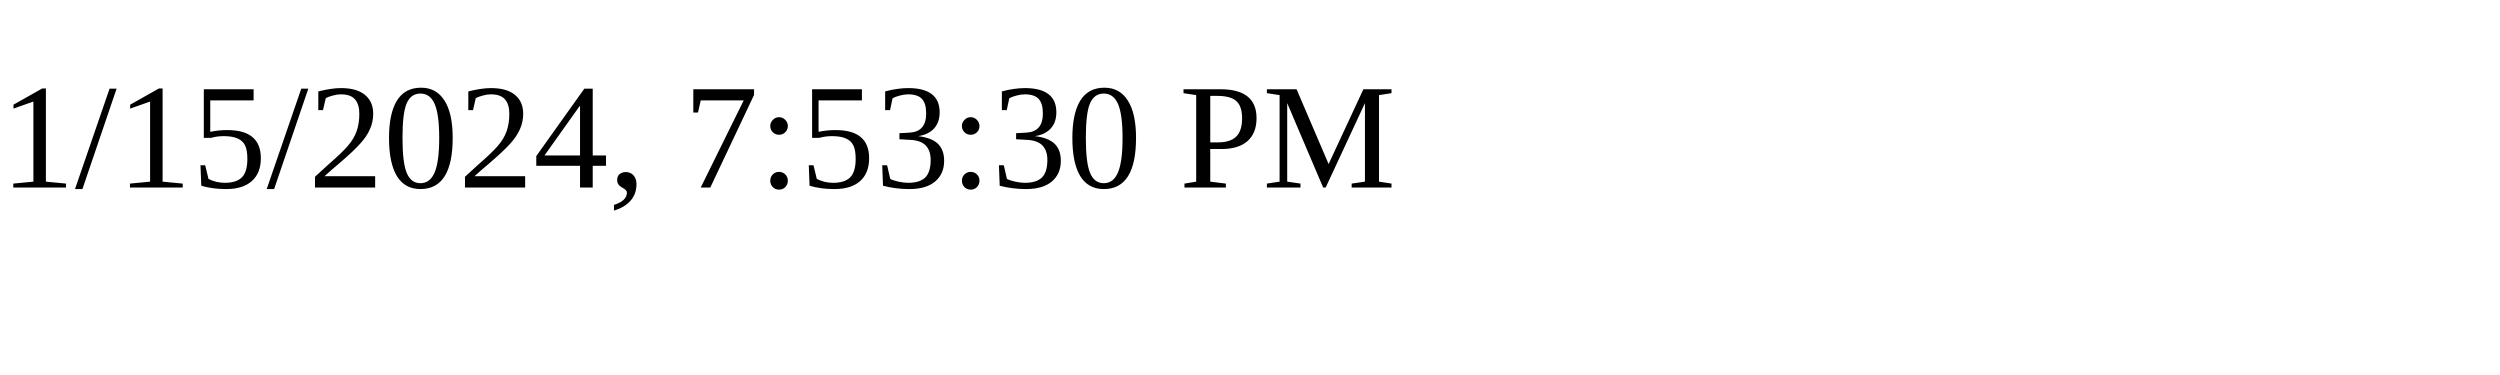
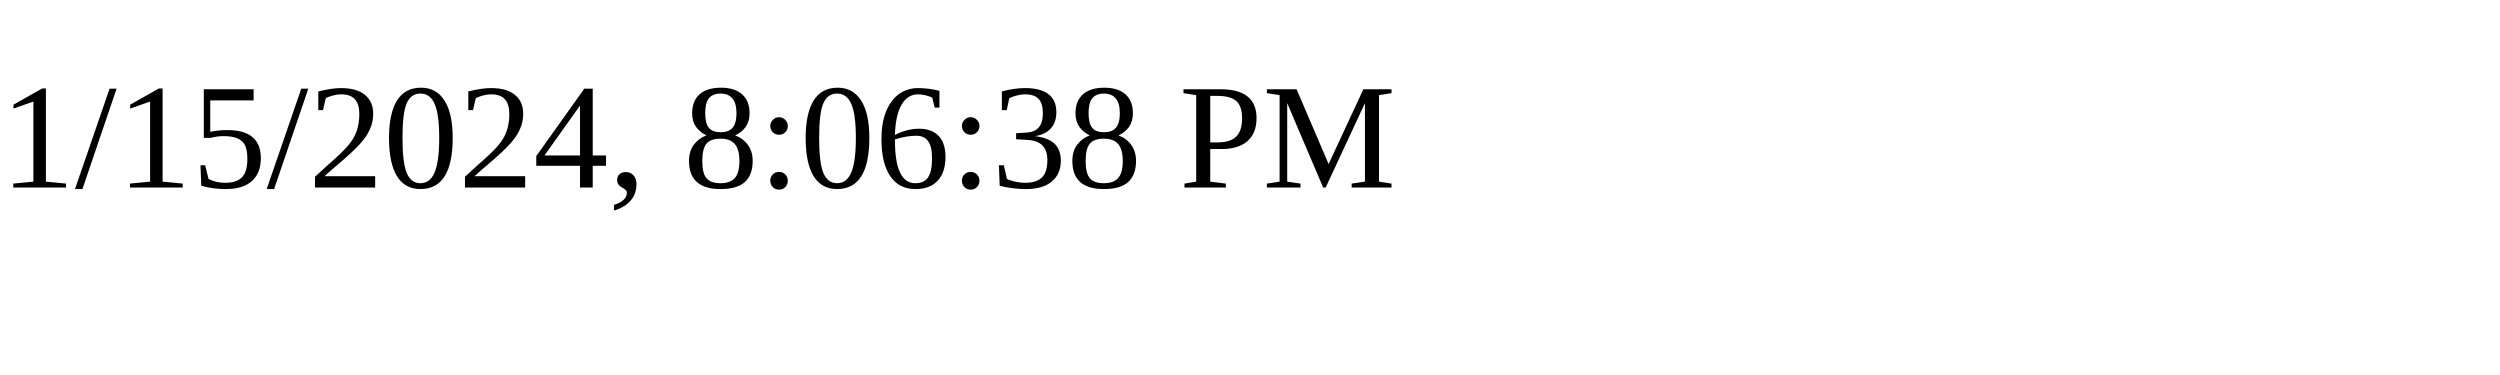
<svg xmlns="http://www.w3.org/2000/svg" height="30" width="200">
-   <text x="0" y="15">1/15/2024, 7:53:30 PM</text>
+   <text x="0" y="15">1/15/2024, 8:06:38 PM</text>
</svg>
